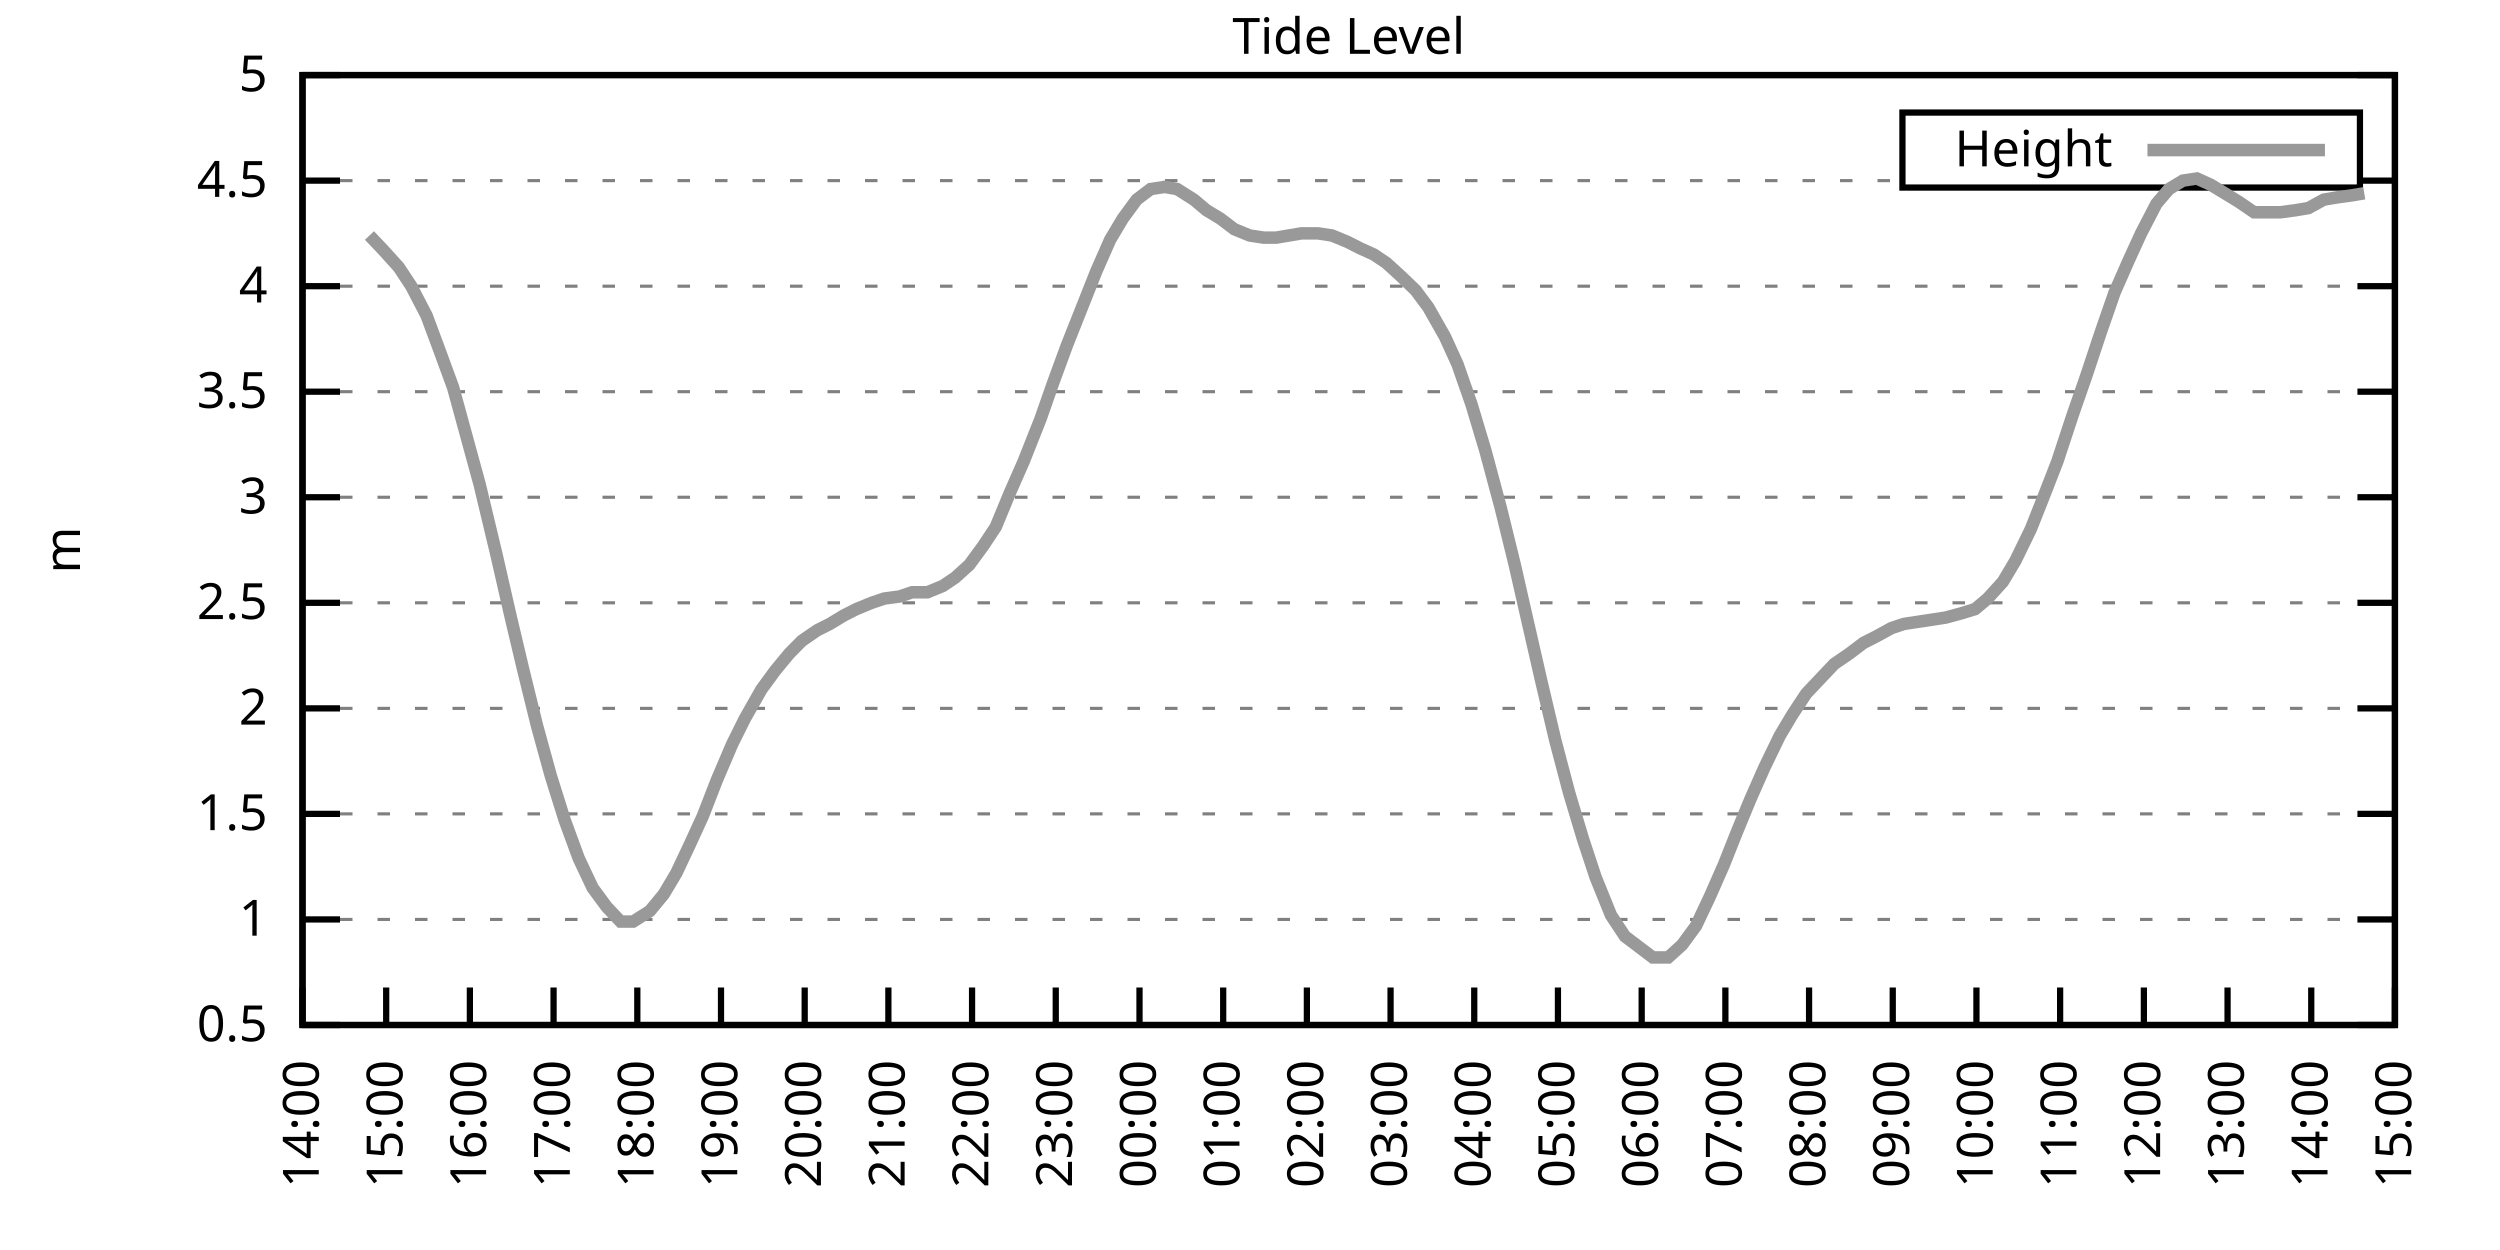
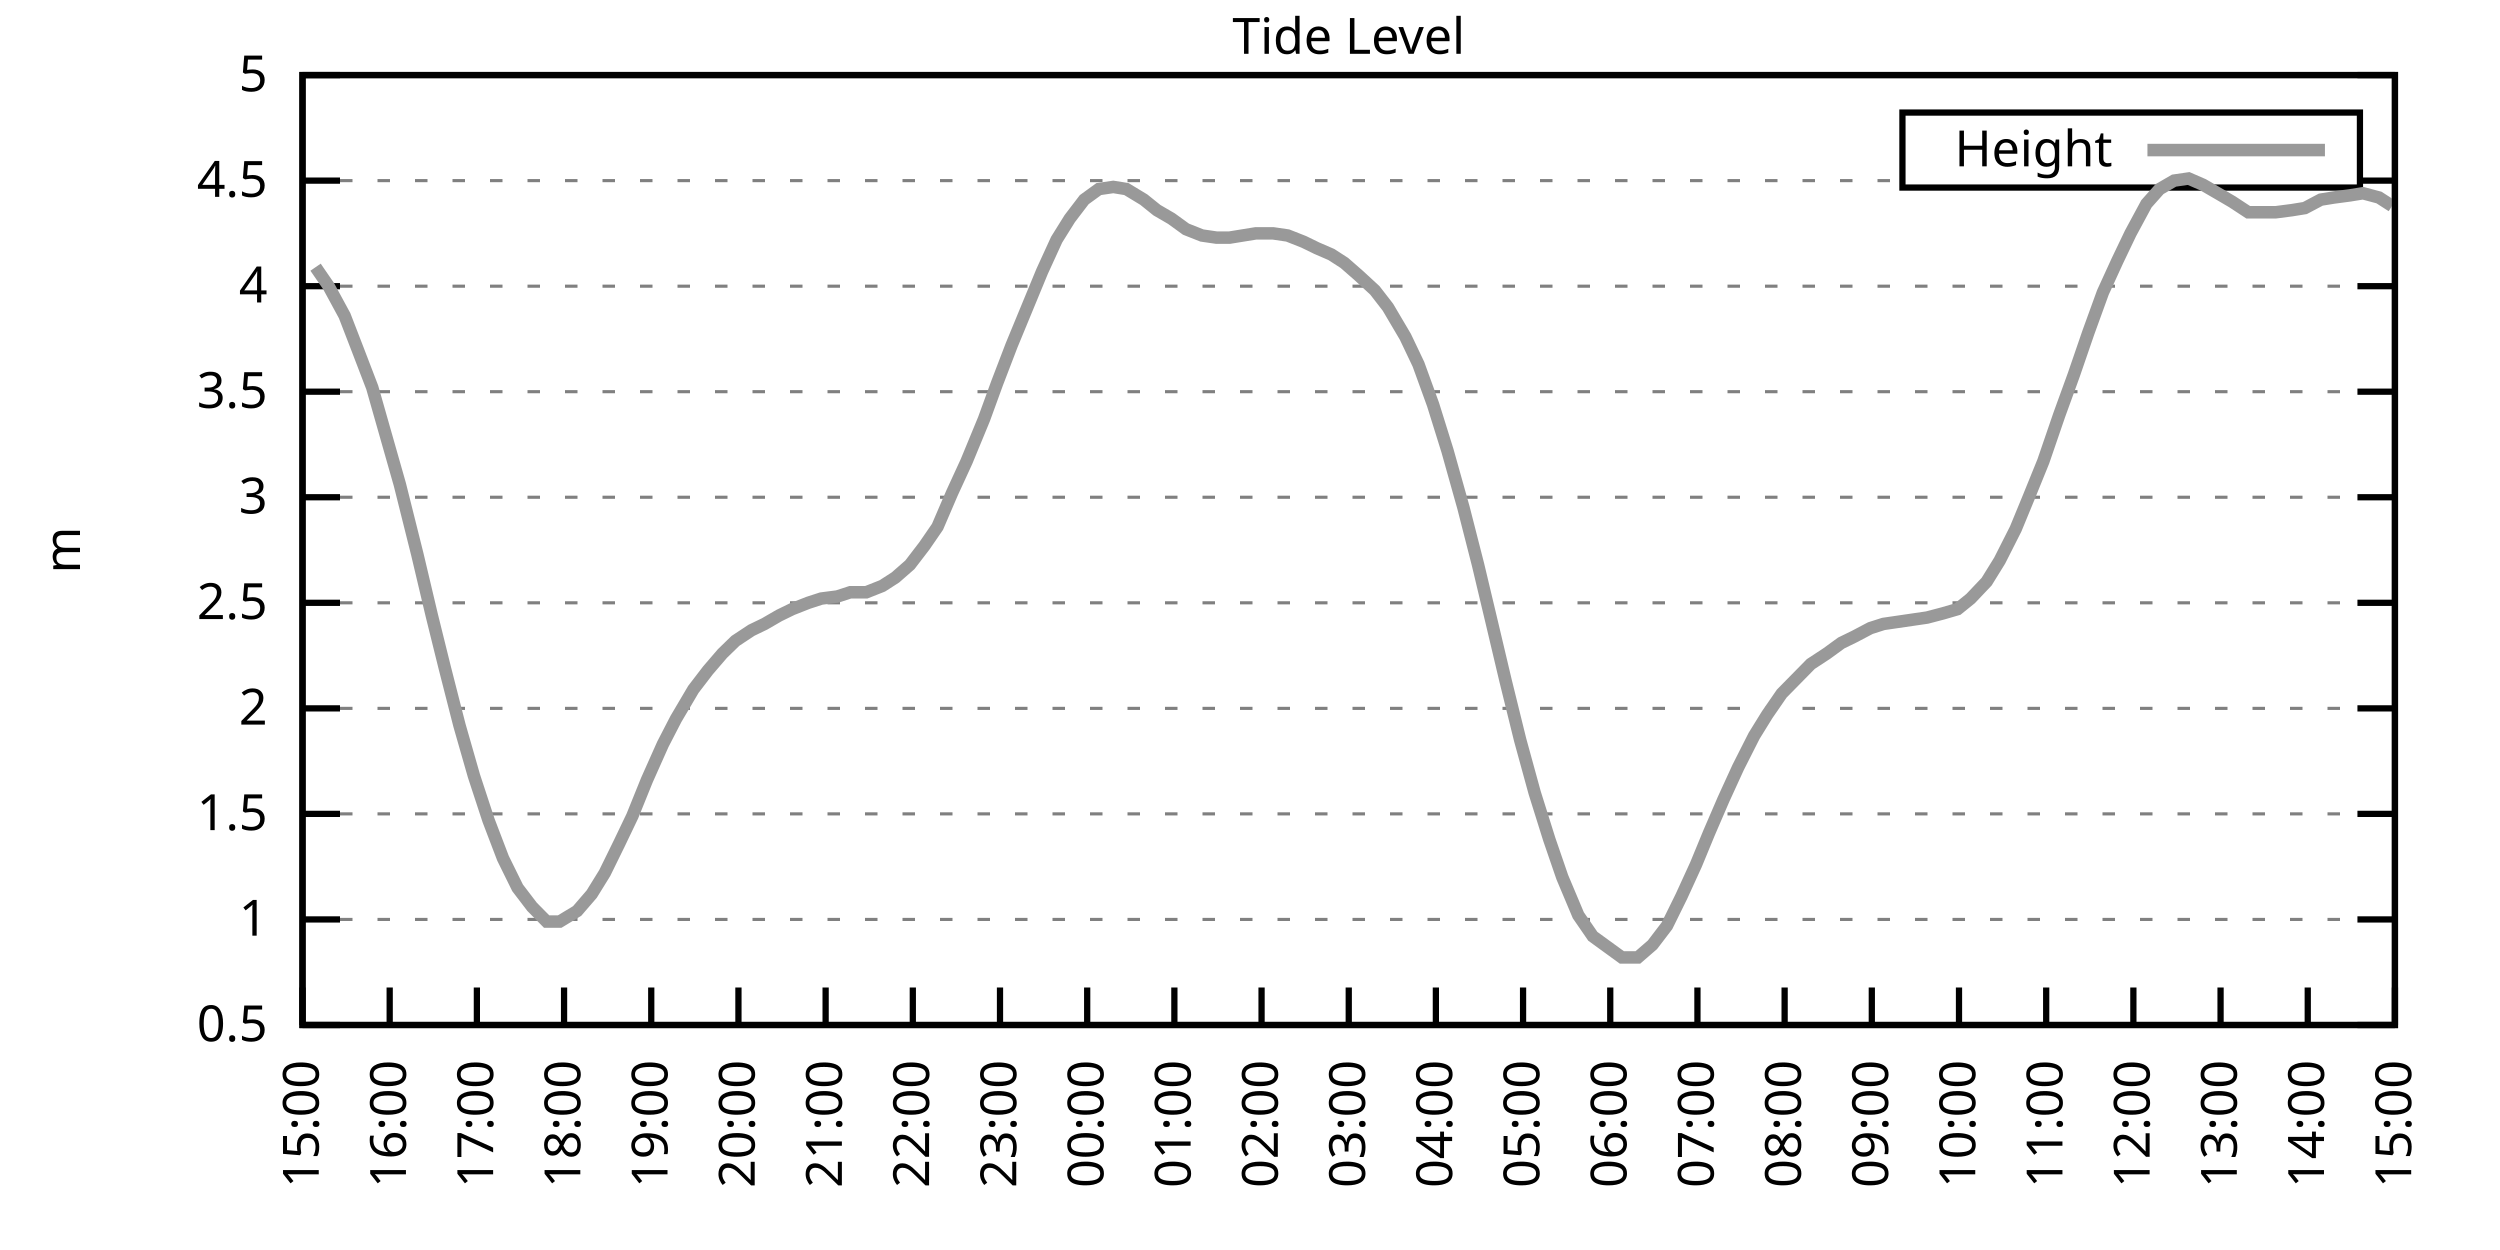
<svg xmlns="http://www.w3.org/2000/svg" xmlns:xlink="http://www.w3.org/1999/xlink" width="400" height="200" viewBox="0 0 400 200">
  <g id="gnuplot_canvas">
    <rect x="0" y="0" width="400" height="200" fill="none" />
    <defs>
      <circle id="gpDot" r="0.5" stroke-width="0.5" stroke="currentColor" />
      <path id="gpPt0" stroke-width="0.333" stroke="currentColor" d="M-1,0 h2 M0,-1 v2" />
      <path id="gpPt1" stroke-width="0.333" stroke="currentColor" d="M-1,-1 L1,1 M1,-1 L-1,1" />
      <path id="gpPt2" stroke-width="0.333" stroke="currentColor" d="M-1,0 L1,0 M0,-1 L0,1 M-1,-1 L1,1 M-1,1 L1,-1" />
      <rect id="gpPt3" stroke-width="0.333" stroke="currentColor" x="-1" y="-1" width="2" height="2" />
      <rect id="gpPt4" stroke-width="0.333" stroke="currentColor" fill="currentColor" x="-1" y="-1" width="2" height="2" />
      <circle id="gpPt5" stroke-width="0.333" stroke="currentColor" cx="0" cy="0" r="1" />
      <use xlink:href="#gpPt5" id="gpPt6" fill="currentColor" stroke="none" />
      <path id="gpPt7" stroke-width="0.333" stroke="currentColor" d="M0,-1.33 L-1.33,0.67 L1.33,0.67 z" />
      <use xlink:href="#gpPt7" id="gpPt8" fill="currentColor" stroke="none" />
      <use xlink:href="#gpPt7" id="gpPt9" stroke="currentColor" transform="rotate(180)" />
      <use xlink:href="#gpPt9" id="gpPt10" fill="currentColor" stroke="none" />
      <use xlink:href="#gpPt3" id="gpPt11" stroke="currentColor" transform="rotate(45)" />
      <use xlink:href="#gpPt11" id="gpPt12" fill="currentColor" stroke="none" />
      <path id="gpPt13" stroke-width="0.333" stroke="currentColor" d="M0,1.330 L1.265,0.411 L0.782,-1.067 L-0.782,-1.076 L-1.265,0.411 z" />
      <use xlink:href="#gpPt13" id="gpPt14" fill="currentColor" stroke="none" />
      <filter id="textbox" filterUnits="objectBoundingBox" x="0" y="0" height="1" width="1">
        <feFlood flood-color="white" flood-opacity="1" result="bgnd" />
        <feComposite in="SourceGraphic" in2="bgnd" operator="atop" />
      </filter>
      <filter id="greybox" filterUnits="objectBoundingBox" x="0" y="0" height="1" width="1">
        <feFlood flood-color="lightgrey" flood-opacity="1" result="grey" />
        <feComposite in="SourceGraphic" in2="grey" operator="atop" />
      </filter>
    </defs>
    <g fill="none" color="white" stroke="currentColor" stroke-width="1.00" stroke-linecap="butt" stroke-linejoin="miter">
</g>
    <g fill="none" color="black" stroke="currentColor" stroke-width="1.00" stroke-linecap="butt" stroke-linejoin="miter">
      <g stroke="none" shape-rendering="crispEdges">
        <polygon fill="rgb(255, 255, 255)" points="48.40,164.00 383.18,164.00 383.18,12.02 48.40,12.02 " />
      </g>
    </g>
    <g fill="none" color="black" stroke="currentColor" stroke-width="1.00" stroke-linecap="butt" stroke-linejoin="miter">
</g>
    <g fill="none" color="black" stroke="black" stroke-width="0.50" stroke-linecap="butt" stroke-linejoin="miter">
</g>
    <g fill="none" color="gray" stroke="currentColor" stroke-width="0.50" stroke-linecap="butt" stroke-linejoin="miter">
      <path stroke="gray" stroke-dasharray="2,4" class="gridline" d="M48.40,164.00 L383.19,164.00  " />
    </g>
    <g fill="none" color="gray" stroke="gray" stroke-width="1.00" stroke-linecap="butt" stroke-linejoin="miter">
</g>
    <g fill="none" color="black" stroke="currentColor" stroke-width="1.00" stroke-linecap="butt" stroke-linejoin="miter">
      <path stroke="black" d="M48.40,164.00 L54.40,164.00 M383.19,164.00 L377.19,164.00  " />
      <g transform="translate(42.80,166.60)" stroke="none" fill="black" font-family="Sans" font-size="8.00" text-anchor="end">
        <text>
          <tspan font-family="Sans"> 0.5</tspan>
        </text>
      </g>
    </g>
    <g fill="none" color="black" stroke="currentColor" stroke-width="1.00" stroke-linecap="butt" stroke-linejoin="miter">
</g>
    <g fill="none" color="black" stroke="black" stroke-width="0.50" stroke-linecap="butt" stroke-linejoin="miter">
</g>
    <g fill="none" color="gray" stroke="currentColor" stroke-width="0.50" stroke-linecap="butt" stroke-linejoin="miter">
      <path stroke="gray" stroke-dasharray="2,4" class="gridline" d="M48.40,147.11 L383.19,147.11  " />
    </g>
    <g fill="none" color="gray" stroke="gray" stroke-width="1.00" stroke-linecap="butt" stroke-linejoin="miter">
</g>
    <g fill="none" color="black" stroke="currentColor" stroke-width="1.00" stroke-linecap="butt" stroke-linejoin="miter">
      <path stroke="black" d="M48.40,147.11 L54.40,147.11 M383.19,147.11 L377.19,147.11  " />
      <g transform="translate(42.80,149.71)" stroke="none" fill="black" font-family="Sans" font-size="8.00" text-anchor="end">
        <text>
          <tspan font-family="Sans"> 1</tspan>
        </text>
      </g>
    </g>
    <g fill="none" color="black" stroke="currentColor" stroke-width="1.00" stroke-linecap="butt" stroke-linejoin="miter">
</g>
    <g fill="none" color="black" stroke="black" stroke-width="0.50" stroke-linecap="butt" stroke-linejoin="miter">
</g>
    <g fill="none" color="gray" stroke="currentColor" stroke-width="0.50" stroke-linecap="butt" stroke-linejoin="miter">
      <path stroke="gray" stroke-dasharray="2,4" class="gridline" d="M48.40,130.22 L383.19,130.22  " />
    </g>
    <g fill="none" color="gray" stroke="gray" stroke-width="1.00" stroke-linecap="butt" stroke-linejoin="miter">
</g>
    <g fill="none" color="black" stroke="currentColor" stroke-width="1.00" stroke-linecap="butt" stroke-linejoin="miter">
      <path stroke="black" d="M48.40,130.22 L54.40,130.22 M383.19,130.22 L377.19,130.22  " />
      <g transform="translate(42.80,132.82)" stroke="none" fill="black" font-family="Sans" font-size="8.00" text-anchor="end">
        <text>
          <tspan font-family="Sans"> 1.5</tspan>
        </text>
      </g>
    </g>
    <g fill="none" color="black" stroke="currentColor" stroke-width="1.00" stroke-linecap="butt" stroke-linejoin="miter">
</g>
    <g fill="none" color="black" stroke="black" stroke-width="0.50" stroke-linecap="butt" stroke-linejoin="miter">
</g>
    <g fill="none" color="gray" stroke="currentColor" stroke-width="0.50" stroke-linecap="butt" stroke-linejoin="miter">
      <path stroke="gray" stroke-dasharray="2,4" class="gridline" d="M48.40,113.34 L383.19,113.34  " />
    </g>
    <g fill="none" color="gray" stroke="gray" stroke-width="1.00" stroke-linecap="butt" stroke-linejoin="miter">
</g>
    <g fill="none" color="black" stroke="currentColor" stroke-width="1.00" stroke-linecap="butt" stroke-linejoin="miter">
      <path stroke="black" d="M48.40,113.34 L54.40,113.34 M383.19,113.34 L377.19,113.34  " />
      <g transform="translate(42.80,115.94)" stroke="none" fill="black" font-family="Sans" font-size="8.00" text-anchor="end">
        <text>
          <tspan font-family="Sans"> 2</tspan>
        </text>
      </g>
    </g>
    <g fill="none" color="black" stroke="currentColor" stroke-width="1.00" stroke-linecap="butt" stroke-linejoin="miter">
</g>
    <g fill="none" color="black" stroke="black" stroke-width="0.50" stroke-linecap="butt" stroke-linejoin="miter">
</g>
    <g fill="none" color="gray" stroke="currentColor" stroke-width="0.50" stroke-linecap="butt" stroke-linejoin="miter">
      <path stroke="gray" stroke-dasharray="2,4" class="gridline" d="M48.40,96.45 L383.19,96.45  " />
    </g>
    <g fill="none" color="gray" stroke="gray" stroke-width="1.00" stroke-linecap="butt" stroke-linejoin="miter">
</g>
    <g fill="none" color="black" stroke="currentColor" stroke-width="1.00" stroke-linecap="butt" stroke-linejoin="miter">
      <path stroke="black" d="M48.40,96.45 L54.40,96.45 M383.19,96.45 L377.19,96.45  " />
      <g transform="translate(42.80,99.05)" stroke="none" fill="black" font-family="Sans" font-size="8.00" text-anchor="end">
        <text>
          <tspan font-family="Sans"> 2.5</tspan>
        </text>
      </g>
    </g>
    <g fill="none" color="black" stroke="currentColor" stroke-width="1.00" stroke-linecap="butt" stroke-linejoin="miter">
</g>
    <g fill="none" color="black" stroke="black" stroke-width="0.50" stroke-linecap="butt" stroke-linejoin="miter">
</g>
    <g fill="none" color="gray" stroke="currentColor" stroke-width="0.50" stroke-linecap="butt" stroke-linejoin="miter">
      <path stroke="gray" stroke-dasharray="2,4" class="gridline" d="M48.40,79.56 L383.19,79.56  " />
    </g>
    <g fill="none" color="gray" stroke="gray" stroke-width="1.00" stroke-linecap="butt" stroke-linejoin="miter">
</g>
    <g fill="none" color="black" stroke="currentColor" stroke-width="1.00" stroke-linecap="butt" stroke-linejoin="miter">
      <path stroke="black" d="M48.40,79.56 L54.40,79.56 M383.19,79.56 L377.19,79.56  " />
      <g transform="translate(42.80,82.16)" stroke="none" fill="black" font-family="Sans" font-size="8.00" text-anchor="end">
        <text>
          <tspan font-family="Sans"> 3</tspan>
        </text>
      </g>
    </g>
    <g fill="none" color="black" stroke="currentColor" stroke-width="1.00" stroke-linecap="butt" stroke-linejoin="miter">
</g>
    <g fill="none" color="black" stroke="black" stroke-width="0.50" stroke-linecap="butt" stroke-linejoin="miter">
</g>
    <g fill="none" color="gray" stroke="currentColor" stroke-width="0.50" stroke-linecap="butt" stroke-linejoin="miter">
      <path stroke="gray" stroke-dasharray="2,4" class="gridline" d="M48.40,62.67 L383.19,62.67  " />
    </g>
    <g fill="none" color="gray" stroke="gray" stroke-width="1.00" stroke-linecap="butt" stroke-linejoin="miter">
</g>
    <g fill="none" color="black" stroke="currentColor" stroke-width="1.00" stroke-linecap="butt" stroke-linejoin="miter">
      <path stroke="black" d="M48.40,62.67 L54.40,62.67 M383.19,62.67 L377.19,62.67  " />
      <g transform="translate(42.80,65.27)" stroke="none" fill="black" font-family="Sans" font-size="8.00" text-anchor="end">
        <text>
          <tspan font-family="Sans"> 3.5</tspan>
        </text>
      </g>
    </g>
    <g fill="none" color="black" stroke="currentColor" stroke-width="1.00" stroke-linecap="butt" stroke-linejoin="miter">
</g>
    <g fill="none" color="black" stroke="black" stroke-width="0.50" stroke-linecap="butt" stroke-linejoin="miter">
</g>
    <g fill="none" color="gray" stroke="currentColor" stroke-width="0.50" stroke-linecap="butt" stroke-linejoin="miter">
      <path stroke="gray" stroke-dasharray="2,4" class="gridline" d="M48.40,45.79 L383.19,45.79  " />
    </g>
    <g fill="none" color="gray" stroke="gray" stroke-width="1.00" stroke-linecap="butt" stroke-linejoin="miter">
</g>
    <g fill="none" color="black" stroke="currentColor" stroke-width="1.00" stroke-linecap="butt" stroke-linejoin="miter">
      <path stroke="black" d="M48.40,45.79 L54.40,45.79 M383.19,45.79 L377.19,45.79  " />
      <g transform="translate(42.80,48.39)" stroke="none" fill="black" font-family="Sans" font-size="8.00" text-anchor="end">
        <text>
          <tspan font-family="Sans"> 4</tspan>
        </text>
      </g>
    </g>
    <g fill="none" color="black" stroke="currentColor" stroke-width="1.00" stroke-linecap="butt" stroke-linejoin="miter">
</g>
    <g fill="none" color="black" stroke="black" stroke-width="0.50" stroke-linecap="butt" stroke-linejoin="miter">
</g>
    <g fill="none" color="gray" stroke="currentColor" stroke-width="0.50" stroke-linecap="butt" stroke-linejoin="miter">
      <path stroke="gray" stroke-dasharray="2,4" class="gridline" d="M48.40,28.90 L304.39,28.90 M377.59,28.90 L383.19,28.90  " />
    </g>
    <g fill="none" color="gray" stroke="gray" stroke-width="1.00" stroke-linecap="butt" stroke-linejoin="miter">
</g>
    <g fill="none" color="black" stroke="currentColor" stroke-width="1.00" stroke-linecap="butt" stroke-linejoin="miter">
      <path stroke="black" d="M48.40,28.90 L54.40,28.90 M383.19,28.90 L377.19,28.90  " />
      <g transform="translate(42.80,31.50)" stroke="none" fill="black" font-family="Sans" font-size="8.00" text-anchor="end">
        <text>
          <tspan font-family="Sans"> 4.5</tspan>
        </text>
      </g>
    </g>
    <g fill="none" color="black" stroke="currentColor" stroke-width="1.00" stroke-linecap="butt" stroke-linejoin="miter">
</g>
    <g fill="none" color="black" stroke="black" stroke-width="0.50" stroke-linecap="butt" stroke-linejoin="miter">
</g>
    <g fill="none" color="gray" stroke="currentColor" stroke-width="0.50" stroke-linecap="butt" stroke-linejoin="miter">
      <path stroke="gray" stroke-dasharray="2,4" class="gridline" d="M48.40,12.01 L383.19,12.01  " />
    </g>
    <g fill="none" color="gray" stroke="gray" stroke-width="1.00" stroke-linecap="butt" stroke-linejoin="miter">
</g>
    <g fill="none" color="black" stroke="currentColor" stroke-width="1.00" stroke-linecap="butt" stroke-linejoin="miter">
      <path stroke="black" d="M48.40,12.01 L54.40,12.01 M383.19,12.01 L377.19,12.01  " />
      <g transform="translate(42.80,14.61)" stroke="none" fill="black" font-family="Sans" font-size="8.00" text-anchor="end">
        <text>
          <tspan font-family="Sans"> 5</tspan>
        </text>
      </g>
    </g>
    <g fill="none" color="black" stroke="currentColor" stroke-width="1.00" stroke-linecap="butt" stroke-linejoin="miter">
      <path stroke="black" d="M48.40,164.00 L48.40,158.00  " />
      <g transform="translate(51.00,169.60) rotate(270.00)" stroke="none" fill="black" font-family="Sans" font-size="8.00" text-anchor="end">
        <text>
-           <tspan font-family="Sans">14:00</tspan>
-         </text>
-       </g>
-     </g>
-     <g fill="none" color="black" stroke="currentColor" stroke-width="1.00" stroke-linecap="butt" stroke-linejoin="miter">
-       <path stroke="black" d="M61.79,164.00 L61.79,158.00  " />
-       <g transform="translate(64.39,169.60) rotate(270.00)" stroke="none" fill="black" font-family="Sans" font-size="8.00" text-anchor="end">
-         <text>
          <tspan font-family="Sans">15:00</tspan>
        </text>
      </g>
    </g>
    <g fill="none" color="black" stroke="currentColor" stroke-width="1.00" stroke-linecap="butt" stroke-linejoin="miter">
-       <path stroke="black" d="M75.18,164.00 L75.18,158.00  " />
-       <g transform="translate(77.78,169.60) rotate(270.00)" stroke="none" fill="black" font-family="Sans" font-size="8.00" text-anchor="end">
+       <path stroke="black" d="M62.35,164.00 L62.35,158.00  " />
+       <g transform="translate(64.95,169.60) rotate(270.00)" stroke="none" fill="black" font-family="Sans" font-size="8.00" text-anchor="end">
        <text>
          <tspan font-family="Sans">16:00</tspan>
        </text>
      </g>
    </g>
    <g fill="none" color="black" stroke="currentColor" stroke-width="1.00" stroke-linecap="butt" stroke-linejoin="miter">
-       <path stroke="black" d="M88.57,164.00 L88.57,158.00  " />
-       <g transform="translate(91.17,169.60) rotate(270.00)" stroke="none" fill="black" font-family="Sans" font-size="8.00" text-anchor="end">
+       <path stroke="black" d="M76.30,164.00 L76.30,158.00  " />
+       <g transform="translate(78.90,169.60) rotate(270.00)" stroke="none" fill="black" font-family="Sans" font-size="8.00" text-anchor="end">
        <text>
          <tspan font-family="Sans">17:00</tspan>
        </text>
      </g>
    </g>
    <g fill="none" color="black" stroke="currentColor" stroke-width="1.00" stroke-linecap="butt" stroke-linejoin="miter">
-       <path stroke="black" d="M101.97,164.00 L101.97,158.00  " />
-       <g transform="translate(104.57,169.60) rotate(270.00)" stroke="none" fill="black" font-family="Sans" font-size="8.00" text-anchor="end">
+       <path stroke="black" d="M90.25,164.00 L90.25,158.00  " />
+       <g transform="translate(92.85,169.60) rotate(270.00)" stroke="none" fill="black" font-family="Sans" font-size="8.00" text-anchor="end">
        <text>
          <tspan font-family="Sans">18:00</tspan>
        </text>
      </g>
    </g>
    <g fill="none" color="black" stroke="currentColor" stroke-width="1.00" stroke-linecap="butt" stroke-linejoin="miter">
-       <path stroke="black" d="M115.36,164.00 L115.36,158.00  " />
-       <g transform="translate(117.96,169.60) rotate(270.00)" stroke="none" fill="black" font-family="Sans" font-size="8.00" text-anchor="end">
+       <path stroke="black" d="M104.20,164.00 L104.20,158.00  " />
+       <g transform="translate(106.80,169.60) rotate(270.00)" stroke="none" fill="black" font-family="Sans" font-size="8.00" text-anchor="end">
        <text>
          <tspan font-family="Sans">19:00</tspan>
        </text>
      </g>
    </g>
    <g fill="none" color="black" stroke="currentColor" stroke-width="1.00" stroke-linecap="butt" stroke-linejoin="miter">
-       <path stroke="black" d="M128.75,164.00 L128.75,158.00  " />
-       <g transform="translate(131.35,169.60) rotate(270.00)" stroke="none" fill="black" font-family="Sans" font-size="8.00" text-anchor="end">
+       <path stroke="black" d="M118.15,164.00 L118.15,158.00  " />
+       <g transform="translate(120.75,169.60) rotate(270.00)" stroke="none" fill="black" font-family="Sans" font-size="8.00" text-anchor="end">
        <text>
          <tspan font-family="Sans">20:00</tspan>
        </text>
      </g>
    </g>
    <g fill="none" color="black" stroke="currentColor" stroke-width="1.00" stroke-linecap="butt" stroke-linejoin="miter">
-       <path stroke="black" d="M142.14,164.00 L142.14,158.00  " />
-       <g transform="translate(144.74,169.60) rotate(270.00)" stroke="none" fill="black" font-family="Sans" font-size="8.00" text-anchor="end">
+       <path stroke="black" d="M132.10,164.00 L132.10,158.00  " />
+       <g transform="translate(134.70,169.60) rotate(270.00)" stroke="none" fill="black" font-family="Sans" font-size="8.00" text-anchor="end">
        <text>
          <tspan font-family="Sans">21:00</tspan>
        </text>
      </g>
    </g>
    <g fill="none" color="black" stroke="currentColor" stroke-width="1.00" stroke-linecap="butt" stroke-linejoin="miter">
-       <path stroke="black" d="M155.53,164.00 L155.53,158.00  " />
-       <g transform="translate(158.13,169.60) rotate(270.00)" stroke="none" fill="black" font-family="Sans" font-size="8.00" text-anchor="end">
+       <path stroke="black" d="M146.05,164.00 L146.05,158.00  " />
+       <g transform="translate(148.65,169.60) rotate(270.00)" stroke="none" fill="black" font-family="Sans" font-size="8.00" text-anchor="end">
        <text>
          <tspan font-family="Sans">22:00</tspan>
        </text>
      </g>
    </g>
    <g fill="none" color="black" stroke="currentColor" stroke-width="1.00" stroke-linecap="butt" stroke-linejoin="miter">
-       <path stroke="black" d="M168.92,164.00 L168.92,158.00  " />
-       <g transform="translate(171.52,169.60) rotate(270.00)" stroke="none" fill="black" font-family="Sans" font-size="8.00" text-anchor="end">
+       <path stroke="black" d="M160.00,164.00 L160.00,158.00  " />
+       <g transform="translate(162.60,169.60) rotate(270.00)" stroke="none" fill="black" font-family="Sans" font-size="8.00" text-anchor="end">
        <text>
          <tspan font-family="Sans">23:00</tspan>
        </text>
      </g>
    </g>
    <g fill="none" color="black" stroke="currentColor" stroke-width="1.00" stroke-linecap="butt" stroke-linejoin="miter">
-       <path stroke="black" d="M182.32,164.00 L182.32,158.00  " />
-       <g transform="translate(184.92,169.60) rotate(270.00)" stroke="none" fill="black" font-family="Sans" font-size="8.00" text-anchor="end">
+       <path stroke="black" d="M173.95,164.00 L173.95,158.00  " />
+       <g transform="translate(176.55,169.60) rotate(270.00)" stroke="none" fill="black" font-family="Sans" font-size="8.00" text-anchor="end">
        <text>
          <tspan font-family="Sans">00:00</tspan>
        </text>
      </g>
    </g>
    <g fill="none" color="black" stroke="currentColor" stroke-width="1.00" stroke-linecap="butt" stroke-linejoin="miter">
-       <path stroke="black" d="M195.71,164.00 L195.71,158.00  " />
-       <g transform="translate(198.31,169.60) rotate(270.00)" stroke="none" fill="black" font-family="Sans" font-size="8.00" text-anchor="end">
+       <path stroke="black" d="M187.90,164.00 L187.90,158.00  " />
+       <g transform="translate(190.50,169.60) rotate(270.00)" stroke="none" fill="black" font-family="Sans" font-size="8.00" text-anchor="end">
        <text>
          <tspan font-family="Sans">01:00</tspan>
        </text>
      </g>
    </g>
    <g fill="none" color="black" stroke="currentColor" stroke-width="1.00" stroke-linecap="butt" stroke-linejoin="miter">
-       <path stroke="black" d="M209.10,164.00 L209.10,158.00  " />
-       <g transform="translate(211.70,169.60) rotate(270.00)" stroke="none" fill="black" font-family="Sans" font-size="8.00" text-anchor="end">
+       <path stroke="black" d="M201.85,164.00 L201.85,158.00  " />
+       <g transform="translate(204.45,169.60) rotate(270.00)" stroke="none" fill="black" font-family="Sans" font-size="8.00" text-anchor="end">
        <text>
          <tspan font-family="Sans">02:00</tspan>
        </text>
      </g>
    </g>
    <g fill="none" color="black" stroke="currentColor" stroke-width="1.00" stroke-linecap="butt" stroke-linejoin="miter">
-       <path stroke="black" d="M222.49,164.00 L222.49,158.00  " />
-       <g transform="translate(225.09,169.60) rotate(270.00)" stroke="none" fill="black" font-family="Sans" font-size="8.00" text-anchor="end">
+       <path stroke="black" d="M215.80,164.00 L215.80,158.00  " />
+       <g transform="translate(218.40,169.60) rotate(270.00)" stroke="none" fill="black" font-family="Sans" font-size="8.00" text-anchor="end">
        <text>
          <tspan font-family="Sans">03:00</tspan>
        </text>
      </g>
    </g>
    <g fill="none" color="black" stroke="currentColor" stroke-width="1.00" stroke-linecap="butt" stroke-linejoin="miter">
-       <path stroke="black" d="M235.88,164.00 L235.88,158.00  " />
-       <g transform="translate(238.48,169.60) rotate(270.00)" stroke="none" fill="black" font-family="Sans" font-size="8.00" text-anchor="end">
+       <path stroke="black" d="M229.74,164.00 L229.74,158.00  " />
+       <g transform="translate(232.34,169.60) rotate(270.00)" stroke="none" fill="black" font-family="Sans" font-size="8.00" text-anchor="end">
        <text>
          <tspan font-family="Sans">04:00</tspan>
        </text>
      </g>
    </g>
    <g fill="none" color="black" stroke="currentColor" stroke-width="1.00" stroke-linecap="butt" stroke-linejoin="miter">
-       <path stroke="black" d="M249.27,164.00 L249.27,158.00  " />
-       <g transform="translate(251.87,169.60) rotate(270.00)" stroke="none" fill="black" font-family="Sans" font-size="8.00" text-anchor="end">
+       <path stroke="black" d="M243.69,164.00 L243.69,158.00  " />
+       <g transform="translate(246.29,169.60) rotate(270.00)" stroke="none" fill="black" font-family="Sans" font-size="8.00" text-anchor="end">
        <text>
          <tspan font-family="Sans">05:00</tspan>
        </text>
      </g>
    </g>
    <g fill="none" color="black" stroke="currentColor" stroke-width="1.00" stroke-linecap="butt" stroke-linejoin="miter">
-       <path stroke="black" d="M262.67,164.00 L262.67,158.00  " />
-       <g transform="translate(265.27,169.60) rotate(270.00)" stroke="none" fill="black" font-family="Sans" font-size="8.00" text-anchor="end">
+       <path stroke="black" d="M257.64,164.00 L257.64,158.00  " />
+       <g transform="translate(260.24,169.60) rotate(270.00)" stroke="none" fill="black" font-family="Sans" font-size="8.00" text-anchor="end">
        <text>
          <tspan font-family="Sans">06:00</tspan>
        </text>
      </g>
    </g>
    <g fill="none" color="black" stroke="currentColor" stroke-width="1.00" stroke-linecap="butt" stroke-linejoin="miter">
-       <path stroke="black" d="M276.06,164.00 L276.06,158.00  " />
-       <g transform="translate(278.66,169.60) rotate(270.00)" stroke="none" fill="black" font-family="Sans" font-size="8.00" text-anchor="end">
+       <path stroke="black" d="M271.59,164.00 L271.59,158.00  " />
+       <g transform="translate(274.19,169.60) rotate(270.00)" stroke="none" fill="black" font-family="Sans" font-size="8.00" text-anchor="end">
        <text>
          <tspan font-family="Sans">07:00</tspan>
        </text>
      </g>
    </g>
    <g fill="none" color="black" stroke="currentColor" stroke-width="1.00" stroke-linecap="butt" stroke-linejoin="miter">
-       <path stroke="black" d="M289.45,164.00 L289.45,158.00  " />
-       <g transform="translate(292.05,169.60) rotate(270.00)" stroke="none" fill="black" font-family="Sans" font-size="8.00" text-anchor="end">
+       <path stroke="black" d="M285.54,164.00 L285.54,158.00  " />
+       <g transform="translate(288.14,169.60) rotate(270.00)" stroke="none" fill="black" font-family="Sans" font-size="8.00" text-anchor="end">
        <text>
          <tspan font-family="Sans">08:00</tspan>
        </text>
      </g>
    </g>
    <g fill="none" color="black" stroke="currentColor" stroke-width="1.00" stroke-linecap="butt" stroke-linejoin="miter">
-       <path stroke="black" d="M302.84,164.00 L302.84,158.00  " />
-       <g transform="translate(305.44,169.60) rotate(270.00)" stroke="none" fill="black" font-family="Sans" font-size="8.00" text-anchor="end">
+       <path stroke="black" d="M299.49,164.00 L299.49,158.00  " />
+       <g transform="translate(302.09,169.60) rotate(270.00)" stroke="none" fill="black" font-family="Sans" font-size="8.00" text-anchor="end">
        <text>
          <tspan font-family="Sans">09:00</tspan>
        </text>
      </g>
    </g>
    <g fill="none" color="black" stroke="currentColor" stroke-width="1.00" stroke-linecap="butt" stroke-linejoin="miter">
-       <path stroke="black" d="M316.23,164.00 L316.23,158.00  " />
-       <g transform="translate(318.83,169.60) rotate(270.00)" stroke="none" fill="black" font-family="Sans" font-size="8.00" text-anchor="end">
+       <path stroke="black" d="M313.44,164.00 L313.44,158.00  " />
+       <g transform="translate(316.04,169.60) rotate(270.00)" stroke="none" fill="black" font-family="Sans" font-size="8.00" text-anchor="end">
        <text>
          <tspan font-family="Sans">10:00</tspan>
        </text>
      </g>
    </g>
    <g fill="none" color="black" stroke="currentColor" stroke-width="1.00" stroke-linecap="butt" stroke-linejoin="miter">
-       <path stroke="black" d="M329.62,164.00 L329.62,158.00  " />
-       <g transform="translate(332.22,169.60) rotate(270.00)" stroke="none" fill="black" font-family="Sans" font-size="8.00" text-anchor="end">
+       <path stroke="black" d="M327.39,164.00 L327.39,158.00  " />
+       <g transform="translate(329.99,169.60) rotate(270.00)" stroke="none" fill="black" font-family="Sans" font-size="8.00" text-anchor="end">
        <text>
          <tspan font-family="Sans">11:00</tspan>
        </text>
      </g>
    </g>
    <g fill="none" color="black" stroke="currentColor" stroke-width="1.00" stroke-linecap="butt" stroke-linejoin="miter">
-       <path stroke="black" d="M343.02,164.00 L343.02,158.00  " />
-       <g transform="translate(345.62,169.60) rotate(270.00)" stroke="none" fill="black" font-family="Sans" font-size="8.00" text-anchor="end">
+       <path stroke="black" d="M341.34,164.00 L341.34,158.00  " />
+       <g transform="translate(343.94,169.60) rotate(270.00)" stroke="none" fill="black" font-family="Sans" font-size="8.00" text-anchor="end">
        <text>
          <tspan font-family="Sans">12:00</tspan>
        </text>
      </g>
    </g>
    <g fill="none" color="black" stroke="currentColor" stroke-width="1.00" stroke-linecap="butt" stroke-linejoin="miter">
-       <path stroke="black" d="M356.41,164.00 L356.41,158.00  " />
-       <g transform="translate(359.01,169.60) rotate(270.00)" stroke="none" fill="black" font-family="Sans" font-size="8.00" text-anchor="end">
+       <path stroke="black" d="M355.29,164.00 L355.29,158.00  " />
+       <g transform="translate(357.89,169.60) rotate(270.00)" stroke="none" fill="black" font-family="Sans" font-size="8.00" text-anchor="end">
        <text>
          <tspan font-family="Sans">13:00</tspan>
        </text>
      </g>
    </g>
    <g fill="none" color="black" stroke="currentColor" stroke-width="1.00" stroke-linecap="butt" stroke-linejoin="miter">
-       <path stroke="black" d="M369.80,164.00 L369.80,158.00  " />
-       <g transform="translate(372.40,169.60) rotate(270.00)" stroke="none" fill="black" font-family="Sans" font-size="8.00" text-anchor="end">
+       <path stroke="black" d="M369.24,164.00 L369.24,158.00  " />
+       <g transform="translate(371.84,169.60) rotate(270.00)" stroke="none" fill="black" font-family="Sans" font-size="8.00" text-anchor="end">
        <text>
          <tspan font-family="Sans">14:00</tspan>
        </text>
      </g>
    </g>
    <g fill="none" color="black" stroke="currentColor" stroke-width="1.00" stroke-linecap="butt" stroke-linejoin="miter">
      <path stroke="black" d="M383.19,164.00 L383.19,158.00  " />
      <g transform="translate(385.79,169.60) rotate(270.00)" stroke="none" fill="black" font-family="Sans" font-size="8.00" text-anchor="end">
        <text>
          <tspan font-family="Sans">15:00</tspan>
        </text>
      </g>
    </g>
    <g fill="none" color="black" stroke="currentColor" stroke-width="1.00" stroke-linecap="butt" stroke-linejoin="miter">
</g>
    <g fill="none" color="black" stroke="currentColor" stroke-width="1.00" stroke-linecap="butt" stroke-linejoin="miter">
      <path stroke="black" d="M48.40,12.01 L48.40,164.00 L383.19,164.00 L383.19,12.01 L48.40,12.01 Z  " />
    </g>
    <g fill="none" color="black" stroke="currentColor" stroke-width="1.00" stroke-linecap="butt" stroke-linejoin="miter">
</g>
    <g fill="none" color="black" stroke="currentColor" stroke-width="1.00" stroke-linecap="butt" stroke-linejoin="miter">
      <path stroke="black" d="M304.39,30.01 L304.39,18.01 L377.59,18.01 L377.59,30.01 L304.39,30.01 Z  " />
    </g>
    <g id="Tide_level_plot_1">
      <g fill="none" color="white" stroke="black" stroke-width="2.00" stroke-linecap="butt" stroke-linejoin="miter">
</g>
      <g fill="none" color="black" stroke="currentColor" stroke-width="2.00" stroke-linecap="butt" stroke-linejoin="miter">
        <g transform="translate(337.99,26.61)" stroke="none" fill="black" font-family="Sans" font-size="8.00" text-anchor="end">
          <text>
            <tspan font-family="Sans">Height</tspan>
          </text>
        </g>
      </g>
      <g fill="none" color="black" stroke="currentColor" stroke-width="2.00" stroke-linecap="butt" stroke-linejoin="miter">
-         <path stroke="rgb(153, 153, 153)" d="M343.59,24.01 L371.99,24.01 M59.11,37.68 L61.35,40.04 L63.80,42.75 L65.81,45.79 L68.26,50.51 L70.27,55.92   L72.50,62.00 L76.75,77.53 L79.42,88.68 L81.66,98.48 L83.66,106.92 L85.90,116.04 L88.13,124.14 L90.36,131.24   L92.59,137.32 L94.82,142.05 L97.06,145.09 L99.29,147.45 L101.30,147.45 L103.98,145.76 L106.21,143.06 L108.22,139.68   L110.45,134.95 L112.46,130.56 L114.69,124.82 L117.14,119.08 L119.15,115.03 L121.83,110.30 L124.06,107.26 L126.29,104.56   L128.30,102.53 L130.76,100.84 L132.77,99.83 L135.00,98.48 L137.01,97.46 L139.46,96.45 L141.47,95.77 L143.93,95.44   L145.94,94.76 L148.39,94.76 L150.85,93.75 L152.85,92.40 L155.09,90.37 L157.32,87.33 L159.33,84.29 L161.56,78.89   L163.79,73.82 L166.47,67.06 L168.48,61.32 L170.71,55.24 L175.40,43.42 L177.63,38.35 L179.64,34.98 L181.87,31.94   L184.10,30.25 L186.33,29.91 L188.34,30.25 L191.02,31.94 L193.03,33.63 L195.26,34.98 L197.49,36.67 L199.95,37.68   L202.18,38.02 L204.19,38.02 L206.20,37.68 L208.21,37.34 L210.88,37.34 L213.12,37.68 L215.57,38.69 L217.58,39.71   L219.81,40.72 L221.82,42.07 L224.05,44.10 L226.51,46.46 L228.52,49.16 L231.20,53.89 L233.20,58.28 L235.44,64.70   L237.67,72.13 L240.12,81.25 L242.36,90.37 L244.36,99.15 L246.60,108.95 L248.83,118.40 L251.06,126.85 L253.29,134.28   L255.30,140.36 L257.76,146.44 L259.99,149.81 L264.45,153.19 L266.91,153.19 L269.14,151.17 L271.37,148.13 L273.60,143.40   L275.83,138.33 L277.84,133.26 L280.07,127.86 L282.31,122.79 L284.76,117.73 L286.77,114.35 L289.00,110.97 L291.23,108.61   L293.47,106.24 L295.92,104.56 L298.15,102.87 L300.16,101.85 L302.62,100.50 L304.63,99.83 L306.86,99.49 L309.09,99.15   L311.32,98.81 L313.78,98.14 L316.01,97.46 L318.02,95.77 L320.47,93.07 L322.48,89.69 L324.94,84.63 L326.95,79.56   L329.18,73.82 L331.63,66.39 L333.86,59.97 L336.10,53.22 L338.33,46.80 L340.56,41.73 L342.57,37.34 L345.02,32.61   L347.03,30.25 L349.26,28.90 L351.50,28.56 L353.73,29.57 L355.96,30.92 L358.19,32.28 L360.65,33.96 L362.66,33.96   L364.89,33.96 L367.34,33.63 L369.35,33.29 L371.81,31.94 L373.82,31.60 L376.27,31.26 L378.28,30.92  " />
+         <path stroke="rgb(153, 153, 153)" d="M343.59,24.01 L371.99,24.01 M50.49,42.75 L52.58,45.79 L55.14,50.51 L57.23,55.92 L59.56,62.00 L63.98,77.53   L66.77,88.68 L69.09,98.48 L71.18,106.92 L73.51,116.04 L75.83,124.14 L78.16,131.24 L80.48,137.32 L82.81,142.05   L85.13,145.09 L87.46,147.45 L89.55,147.45 L92.34,145.76 L94.67,143.06 L96.76,139.68 L99.08,134.95 L101.18,130.56   L103.50,124.82 L106.06,119.08 L108.15,115.03 L110.94,110.30 L113.27,107.26 L115.59,104.56 L117.68,102.53 L120.24,100.84   L122.33,99.83 L124.66,98.48 L126.75,97.46 L129.31,96.45 L131.40,95.77 L133.96,95.44 L136.05,94.76 L138.61,94.76   L141.16,93.75 L143.26,92.40 L145.58,90.37 L147.91,87.33 L150.00,84.29 L152.32,78.89 L154.65,73.82 L157.44,67.06   L159.53,61.32 L161.86,55.24 L166.74,43.42 L169.06,38.35 L171.16,34.98 L173.48,31.94 L175.81,30.25 L178.13,29.91   L180.22,30.25 L183.01,31.94 L185.11,33.63 L187.43,34.98 L189.76,36.67 L192.31,37.68 L194.64,38.02 L196.73,38.02   L198.82,37.68 L200.92,37.34 L203.71,37.34 L206.03,37.68 L208.59,38.69 L210.68,39.71 L213.01,40.72 L215.10,42.07   L217.42,44.10 L219.98,46.46 L222.07,49.16 L224.86,53.89 L226.95,58.28 L229.28,64.70 L231.60,72.13 L234.16,81.25   L236.49,90.37 L238.58,99.15 L240.90,108.95 L243.23,118.40 L245.55,126.85 L247.88,134.28 L249.97,140.36 L252.53,146.44   L254.85,149.81 L259.50,153.19 L262.06,153.19 L264.39,151.17 L266.71,148.13 L269.04,143.40 L271.36,138.33 L273.45,133.26   L275.78,127.86 L278.10,122.79 L280.66,117.73 L282.75,114.35 L285.08,110.97 L287.40,108.61 L289.73,106.24 L292.29,104.56   L294.61,102.87 L296.70,101.85 L299.26,100.50 L301.35,99.83 L303.68,99.49 L306.00,99.15 L308.33,98.81 L310.88,98.14   L313.21,97.46 L315.30,95.77 L317.86,93.07 L319.95,89.69 L322.51,84.63 L324.60,79.56 L326.93,73.82 L329.48,66.39   L331.81,59.97 L334.13,53.22 L336.46,46.80 L338.78,41.73 L340.88,37.34 L343.43,32.61 L345.53,30.25 L347.85,28.90   L350.18,28.56 L352.50,29.57 L354.83,30.92 L357.15,32.28 L359.71,33.96 L361.80,33.96 L364.13,33.96 L366.68,33.63   L368.78,33.29 L371.33,31.94 L373.43,31.60 L375.98,31.26 L378.08,30.92 L380.63,31.60 L382.73,32.95  " />
      </g>
    </g>
    <g fill="none" color="black" stroke="currentColor" stroke-width="2.00" stroke-linecap="butt" stroke-linejoin="miter">
</g>
    <g fill="none" color="black" stroke="black" stroke-width="1.00" stroke-linecap="butt" stroke-linejoin="miter">
</g>
    <g fill="none" color="black" stroke="currentColor" stroke-width="1.00" stroke-linecap="butt" stroke-linejoin="miter">
      <path stroke="black" d="M48.40,12.01 L48.40,164.00 L383.19,164.00 L383.19,12.01 L48.40,12.01 Z  " />
      <g transform="translate(12.80,88.01) rotate(270.00)" stroke="none" fill="black" font-family="Sans" font-size="8.00" text-anchor="middle">
        <text>
          <tspan font-family="Sans">m</tspan>
        </text>
      </g>
    </g>
    <g fill="none" color="black" stroke="currentColor" stroke-width="1.00" stroke-linecap="butt" stroke-linejoin="miter">
</g>
    <g fill="none" color="black" stroke="currentColor" stroke-width="1.00" stroke-linecap="butt" stroke-linejoin="miter">
      <g transform="translate(215.79,8.61)" stroke="none" fill="black" font-family="Sans" font-size="8.00" text-anchor="middle">
        <text>
          <tspan font-family="Sans">Tide Level</tspan>
        </text>
      </g>
    </g>
    <g fill="none" color="black" stroke="currentColor" stroke-width="1.00" stroke-linecap="butt" stroke-linejoin="miter">
</g>
  </g>
</svg>
